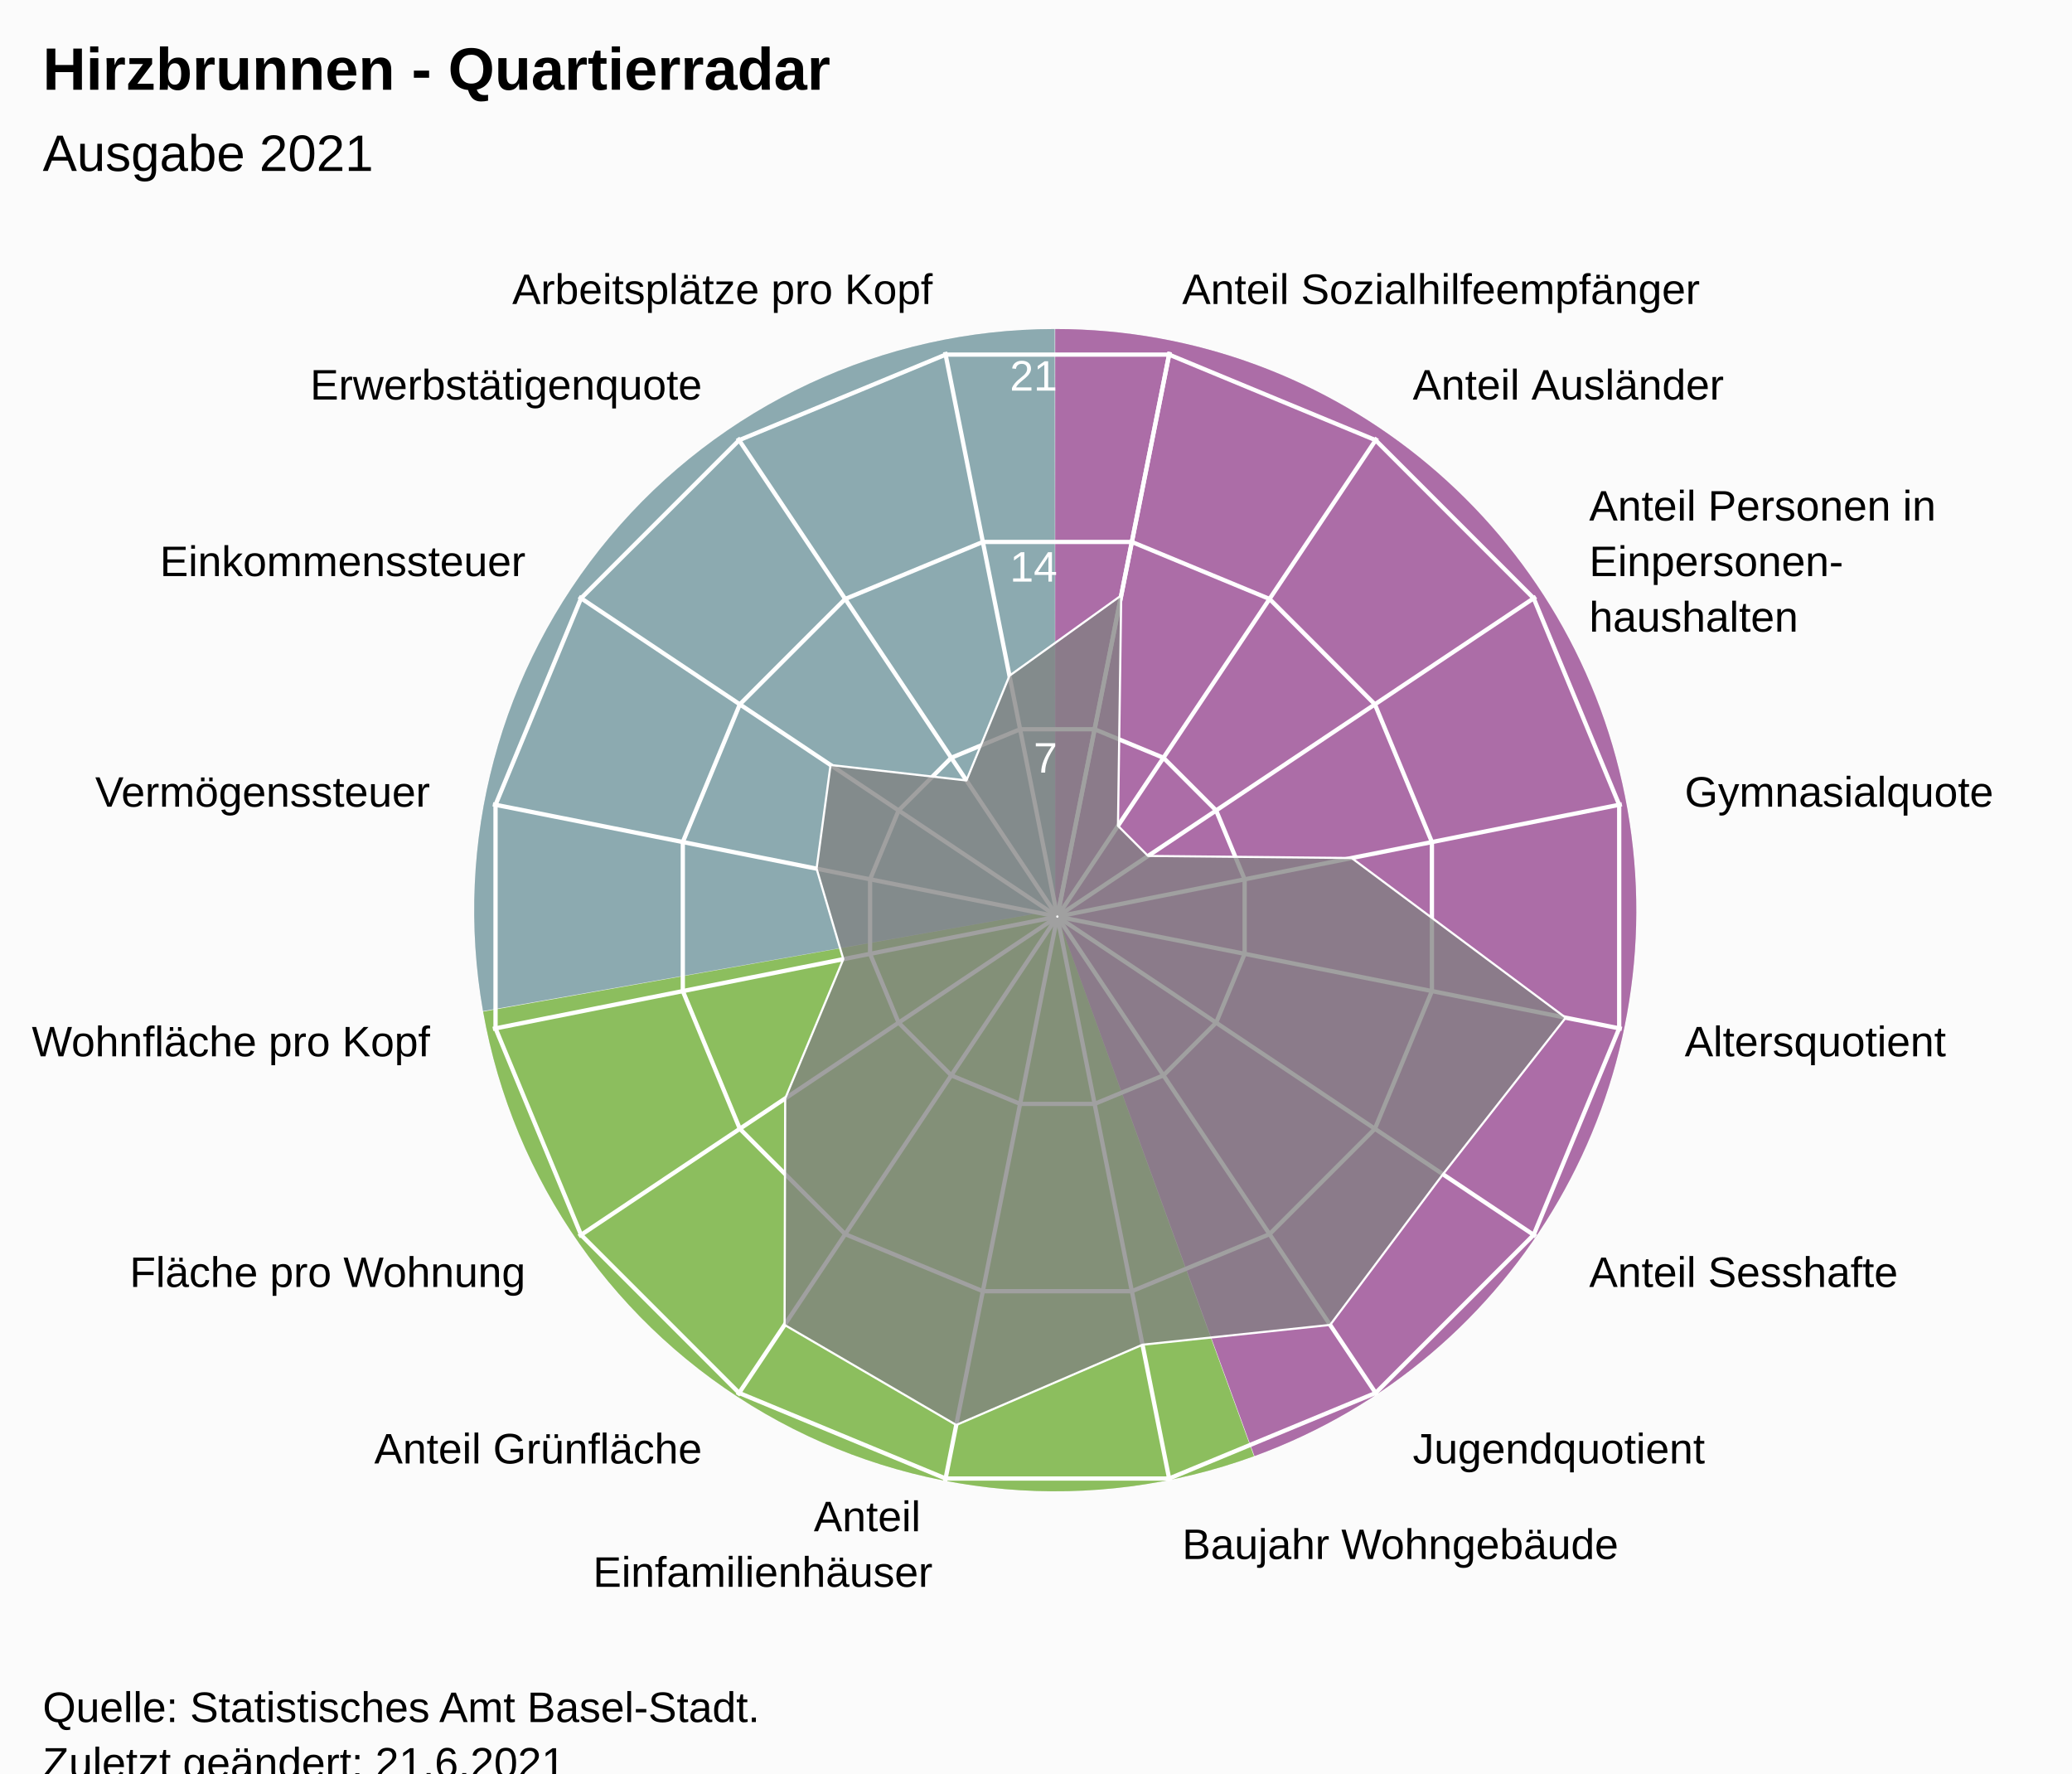
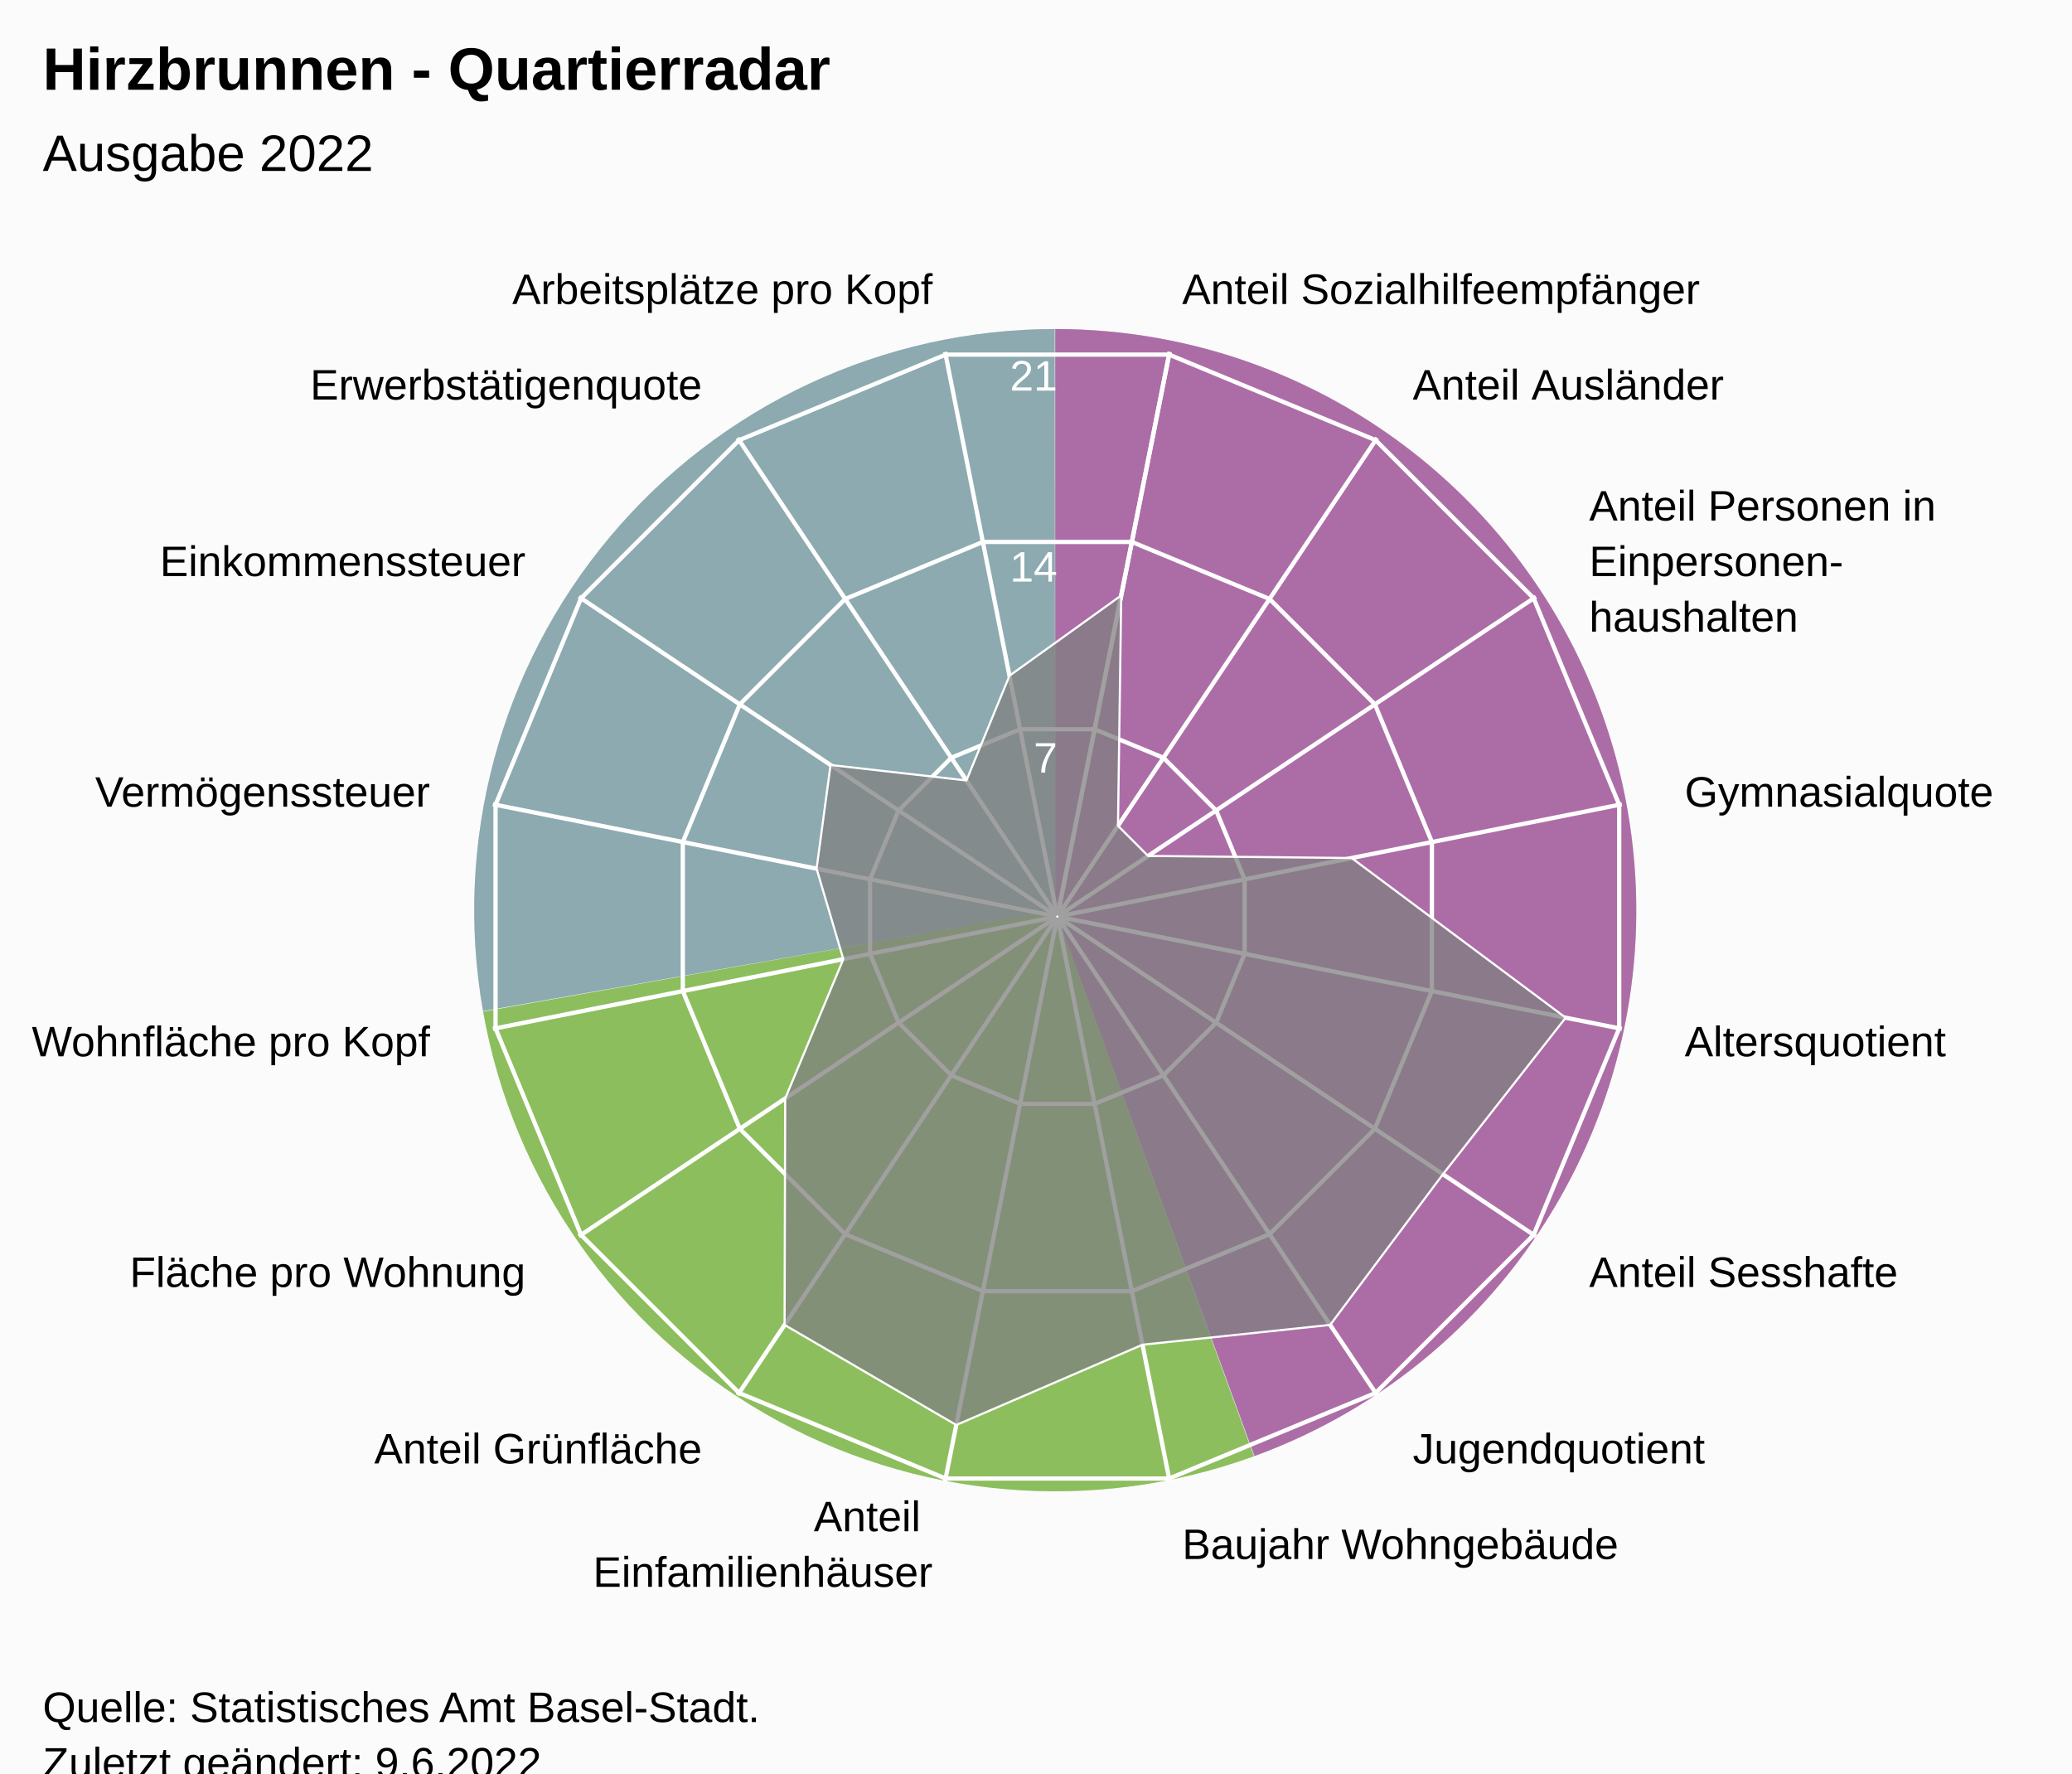
<svg xmlns="http://www.w3.org/2000/svg" version="1.1" class="highcharts-root" style="font-family:Arial;font-size:12px;" viewBox="0 0 485 415">
  <defs>
-     <clipPath id="highcharts-92ib7cz-24-">
+     <clipPath id="highcharts-vwn082y-24-">
      <rect x="0" y="0" width="455" height="317" fill="none" />
    </clipPath>
-     <clipPath id="highcharts-92ib7cz-42">
+     <clipPath id="highcharts-vwn082y-42">
      <circle cx="227.5" cy="158.5" r="134.725" />
    </clipPath>
-     <clipPath id="highcharts-92ib7cz-43-">
+     <clipPath id="highcharts-vwn082y-43-">
      <rect x="20" y="56" width="455" height="317" fill="none" />
    </clipPath>
  </defs>
  <rect fill="#fbfbfb" class="highcharts-background" x="0" y="0" width="485" height="428" rx="0" ry="0" />
  <rect fill="none" class="highcharts-plot-background" x="20" y="56" width="455" height="317" />
  <path fill="#923F8D" d="M 247 77 A 136 136 0 0 1 293.643 340.752 L 247 213 A 0 0 0 0 0 247 213 Z" fill-opacity="0.5" />
  <path fill="#68AB2B" d="M 293.515 340.798 A 136 136 0 0 1 113.09 236.75 L 247 213 A 0 0 0 0 0 247 213 Z" fill-opacity="0.5" />
  <path fill="#689199" d="M 113.066 236.616 A 136 136 0 0 1 246.864 77 L 247 213 A 0 0 0 0 0 247 213 Z" fill-opacity="0.5" />
  <path fill="#923F8D" d="M 247 77 A 136 136 0 0 1 293.643 340.752 L 247 213 A 0 0 0 0 0 247 213 Z" fill-opacity="0.5" />
  <path fill="#68AB2B" d="M 293.515 340.798 A 136 136 0 0 1 113.09 236.75 L 247 213 A 0 0 0 0 0 247 213 Z" fill-opacity="0.5" />
  <path fill="#689199" d="M 113.066 236.616 A 136 136 0 0 1 246.864 77 L 247 213 A 0 0 0 0 0 247 213 Z" fill-opacity="0.5" />
  <g class="highcharts-pane-group" data-z-index="0" />
  <g class="highcharts-grid highcharts-xaxis-grid" data-z-index="1">
    <path fill="none" stroke="white" stroke-width="1" data-z-index="1" class="highcharts-grid-line" d="M 247.5 214.5 L 273.784 82.364" opacity="1" />
    <path fill="none" stroke="white" stroke-width="1" data-z-index="1" class="highcharts-grid-line" d="M 247.5 214.5 L 322.349 102.48" opacity="1" />
    <path fill="none" stroke="white" stroke-width="1" data-z-index="1" class="highcharts-grid-line" d="M 247.5 214.5 L 359.52 139.651" opacity="1" />
    <path fill="none" stroke="white" stroke-width="1" data-z-index="1" class="highcharts-grid-line" d="M 247.5 214.5 L 379.636 188.216" opacity="1" />
    <path fill="none" stroke="white" stroke-width="1" data-z-index="1" class="highcharts-grid-line" d="M 247.5 214.5 L 379.636 240.784" opacity="1" />
    <path fill="none" stroke="white" stroke-width="1" data-z-index="1" class="highcharts-grid-line" d="M 247.5 214.5 L 359.52 289.349" opacity="1" />
    <path fill="none" stroke="white" stroke-width="1" data-z-index="1" class="highcharts-grid-line" d="M 247.5 214.5 L 322.349 326.52" opacity="1" />
    <path fill="none" stroke="white" stroke-width="1" data-z-index="1" class="highcharts-grid-line" d="M 247.5 214.5 L 273.784 346.636" opacity="1" />
    <path fill="none" stroke="white" stroke-width="1" data-z-index="1" class="highcharts-grid-line" d="M 247.5 214.5 L 221.216 346.636" opacity="1" />
    <path fill="none" stroke="white" stroke-width="1" data-z-index="1" class="highcharts-grid-line" d="M 247.5 214.5 L 172.651 326.52" opacity="1" />
    <path fill="none" stroke="white" stroke-width="1" data-z-index="1" class="highcharts-grid-line" d="M 247.5 214.5 L 135.48 289.349" opacity="1" />
    <path fill="none" stroke="white" stroke-width="1" data-z-index="1" class="highcharts-grid-line" d="M 247.5 214.5 L 115.364 240.784" opacity="1" />
    <path fill="none" stroke="white" stroke-width="1" data-z-index="1" class="highcharts-grid-line" d="M 247.5 214.5 L 115.364 188.216" opacity="1" />
    <path fill="none" stroke="white" stroke-width="1" data-z-index="1" class="highcharts-grid-line" d="M 247.5 214.5 L 135.48 139.651" opacity="1" />
    <path fill="none" stroke="white" stroke-width="1" data-z-index="1" class="highcharts-grid-line" d="M 247.5 214.5 L 172.651 102.48" opacity="1" />
    <path fill="none" stroke="white" stroke-width="1" data-z-index="1" class="highcharts-grid-line" d="M 247.5 214.5 L 221.216 82.364" opacity="1" />
    <path fill="none" stroke="white" stroke-width="1" data-z-index="1" class="highcharts-grid-line" d="M 247.5 214.5 L 273.784 82.364" opacity="1" />
  </g>
  <g class="highcharts-grid highcharts-yaxis-grid" data-z-index="1">
    <path fill="none" stroke="white" stroke-width="1" data-z-index="1" class="highcharts-grid-line" d="M 247.5 214.5 L 247.5 214.5 L 247.5 214.5 L 247.5 214.5 L 247.5 214.5 L 247.5 214.5 L 247.5 214.5 L 247.5 214.5 L 247.5 214.5 L 247.5 214.5 L 247.5 214.5 L 247.5 214.5 L 247.5 214.5 L 247.5 214.5 L 247.5 214.5 L 247.5 214.5 L 247.5 214.5 L 247.5 214.5" opacity="1" />
    <path fill="none" stroke="white" stroke-width="1" data-z-index="1" class="highcharts-grid-line" d="M 256.22 170.663 L 272.331 177.337 L 284.663 189.669 L 291.337 205.78 L 291.337 223.22 L 284.663 239.331 L 272.331 251.663 L 256.22 258.337 L 238.78 258.337 L 222.669 251.663 L 210.337 239.331 L 203.663 223.22 L 203.663 205.78 L 210.337 189.669 L 222.669 177.337 L 238.78 170.663 L 256.22 170.663 L 256.22 170.663" opacity="1" />
    <path fill="none" stroke="white" stroke-width="1" data-z-index="1" class="highcharts-grid-line" d="M 264.939 126.827 L 297.163 140.174 L 321.826 164.837 L 335.173 197.061 L 335.173 231.939 L 321.826 264.163 L 297.163 288.826 L 264.939 302.173 L 230.061 302.173 L 197.837 288.826 L 173.174 264.163 L 159.827 231.939 L 159.827 197.061 L 173.174 164.837 L 197.837 140.174 L 230.061 126.827 L 264.939 126.827 L 264.939 126.827" opacity="1" />
    <path fill="none" stroke="white" stroke-width="1" data-z-index="1" class="highcharts-grid-line" d="M 273.659 82.99 L 321.994 103.011 L 358.989 140.006 L 379.01 188.341 L 379.01 240.659 L 358.989 288.994 L 321.994 325.989 L 273.659 346.01 L 221.341 346.01 L 173.006 325.989 L 136.011 288.994 L 115.99 240.659 L 115.99 188.341 L 136.011 140.006 L 173.006 103.011 L 221.341 82.99 L 273.659 82.99 L 273.659 82.99" opacity="1" />
  </g>
  <rect fill="none" class="highcharts-plot-border" data-z-index="1" x="20" y="56" width="455" height="317" />
  <g class="highcharts-axis highcharts-xaxis" data-z-index="2">
    <path fill="none" class="highcharts-axis-line" data-z-index="7" d="M 247.5 79.775 A 134.725 134.725 0 1 1 247.365 79.775 M 247.5 214.5 A 0 0 0 1 0 247.5 214.5" />
  </g>
  <g class="highcharts-axis highcharts-yaxis" data-z-index="2">
    <path fill="none" class="highcharts-axis-line" data-z-index="7" d="M 247.5 214.5 L 247.5 79.775" />
  </g>
  <g class="highcharts-series-group" data-z-index="3">
-     <g class="highcharts-series highcharts-series-0 highcharts-area-series" data-z-index="0.1" opacity="1" transform="translate(20,56) scale(1 1)" clip-path="url(#highcharts-92ib7cz-42)">
+     <g class="highcharts-series highcharts-series-0 highcharts-area-series" data-z-index="0.1" opacity="1" transform="translate(20,56) scale(1 1)" clip-path="url(#highcharts-vwn082y-42)">
      <path fill="rgb(128,128,128)" fill-opacity="0.75" d="M 242.448 83.351 L 241.689 137.264 L 248.736 144.311 L 296.386 144.798 L 346.485 182.168 L 317.753 218.805 L 291.352 254.062 L 247.431 258.698 L 203.832 277.485 L 163.648 254.062 L 163.792 201.068 L 177.401 168.465 L 171.139 147.289 L 174.41 123.026 L 206.216 126.646 L 216.289 102.139 L 242.448 83.351 L 227.446 158.77 L 227.554 158.77 L 227.653 158.729 L 227.729 158.653 L 227.77 158.554 L 227.77 158.446 L 227.729 158.347 L 227.653 158.271 L 227.554 158.23 L 227.446 158.23 L 227.347 158.271 L 227.271 158.347 L 227.23 158.446 L 227.23 158.554 L 227.271 158.653 L 227.347 158.729 L 227.446 158.77" class="highcharts-area" data-z-index="0" />
      <path fill="none" d="M 242.448 83.351 L 241.689 137.264 L 248.736 144.311 L 296.386 144.798 L 346.485 182.168 L 317.753 218.805 L 291.352 254.062 L 247.431 258.698 L 203.832 277.485 L 163.648 254.062 L 163.792 201.068 L 177.401 168.465 L 171.139 147.289 L 174.41 123.026 L 206.216 126.646 L 216.289 102.139 L 242.448 83.351" class="highcharts-graph" data-z-index="1" stroke="white" stroke-width="0.5" stroke-linejoin="round" stroke-linecap="round" />
    </g>
    <g class="highcharts-markers highcharts-series-0 highcharts-area-series" data-z-index="0.1" opacity="1" transform="translate(20,56) scale(1 1)" clip-path="none" />
  </g>
  <text x="10" text-anchor="start" class="highcharts-title" data-z-index="4" style="color:#000000;font-size:14px;font-weight:bold;font-family:Arial;fill:#000000;" y="21">
    <tspan>Hirzbrunnen - Quartierradar</tspan>
  </text>
  <text x="10" text-anchor="start" class="highcharts-subtitle" data-z-index="4" style="color:#000000;font-size:12px;font-weight:normal;font-family:Arial;fill:#000000;" y="40">
-     <tspan>Ausgabe 2021</tspan>
+     <tspan>Ausgabe 2022</tspan>
  </text>
  <text x="10" text-anchor="start" class="highcharts-caption" data-z-index="4" style="color:#666666;fill:#666666;" y="385" />
  <g class="highcharts-axis-labels highcharts-xaxis-labels" data-z-index="7">
    <text x="276.71" style="color:#000000;cursor:default;font-size:10px;fill:#000000;" transform="translate(0,0)" text-anchor="start" y="71.152" opacity="1">
      <tspan>Anteil Sozialhilfeempfänger</tspan>
    </text>
    <text x="330.683" style="color:#000000;cursor:default;font-size:10px;fill:#000000;" transform="translate(0,0)" text-anchor="start" y="93.508" opacity="1">
      <tspan>Anteil Ausländer</tspan>
    </text>
    <text x="371.992" style="color:#000000;cursor:default;font-size:10px;fill:#000000;" transform="translate(0,0)" text-anchor="start" y="121.817" opacity="1">
      <tspan>Anteil Personen in</tspan>
      <tspan dy="13" x="371.992">Einpersonen-</tspan>
      <tspan dy="13" x="371.992">haushalten</tspan>
    </text>
    <text x="394.348" style="color:#000000;cursor:default;font-size:10px;fill:#000000;" transform="translate(0,0)" text-anchor="start" y="188.79" opacity="1">
      <tspan>Gymnasialquote</tspan>
    </text>
    <text x="394.348" style="color:#000000;cursor:default;font-size:10px;fill:#000000;" transform="translate(0,0)" text-anchor="start" y="247.21" opacity="1">
      <tspan>Altersquotient</tspan>
    </text>
    <text x="371.992" style="color:#000000;cursor:default;font-size:10px;fill:#000000;" transform="translate(0,0)" text-anchor="start" y="301.183" opacity="1">
      <tspan>Anteil Sesshafte</tspan>
    </text>
    <text x="330.683" style="color:#000000;cursor:default;font-size:10px;fill:#000000;" transform="translate(0,0)" text-anchor="start" y="342.492" opacity="1">
      <tspan>Jugendquotient</tspan>
    </text>
    <text x="276.71" style="color:#000000;cursor:default;font-size:10px;fill:#000000;" transform="translate(0,0)" text-anchor="start" y="364.848" opacity="1">
      <tspan>Baujahr Wohngebäude</tspan>
    </text>
    <text x="218.29" style="color:#000000;cursor:default;font-size:10px;fill:#000000;" transform="translate(0,0)" text-anchor="end" y="358.348" opacity="1">
      <tspan>Anteil</tspan>
      <tspan dy="13" x="218.29">Einfamilienhäuser</tspan>
    </text>
    <text x="164.317" style="color:#000000;cursor:default;font-size:10px;fill:#000000;" transform="translate(0,0)" text-anchor="end" y="342.492" opacity="1">
      <tspan>Anteil Grünfläche</tspan>
    </text>
    <text x="123.008" style="color:#000000;cursor:default;font-size:10px;fill:#000000;" transform="translate(0,0)" text-anchor="end" y="301.183" opacity="1">
      <tspan>Fläche pro Wohnung</tspan>
    </text>
    <text x="100.652" style="color:#000000;cursor:default;font-size:10px;fill:#000000;" transform="translate(0,0)" text-anchor="end" y="247.21" opacity="1">
      <tspan>Wohnfläche pro Kopf</tspan>
    </text>
    <text x="100.652" style="color:#000000;cursor:default;font-size:10px;fill:#000000;" transform="translate(0,0)" text-anchor="end" y="188.79" opacity="1">
      <tspan>Vermögenssteuer</tspan>
    </text>
    <text x="123.008" style="color:#000000;cursor:default;font-size:10px;fill:#000000;" transform="translate(0,0)" text-anchor="end" y="134.817" opacity="1">
      <tspan>Einkommenssteuer</tspan>
    </text>
    <text x="164.317" style="color:#000000;cursor:default;font-size:10px;fill:#000000;" transform="translate(0,0)" text-anchor="end" y="93.508" opacity="1">
      <tspan>Erwerbstätigenquote</tspan>
    </text>
    <text x="218.29" style="color:#000000;cursor:default;font-size:10px;fill:#000000;" transform="translate(0,0)" text-anchor="end" y="71.152" opacity="1">
      <tspan>Arbeitsplätze pro Kopf</tspan>
    </text>
    <text x="0" style="color:#000000;cursor:default;font-size:10px;fill:#000000;" transform="translate(0,0)" text-anchor="middle" y="-9999">16</text>
  </g>
  <g class="highcharts-axis-labels highcharts-yaxis-labels" data-z-index="7">
    <text x="0" style="color:white;cursor:default;font-size:10px;fill:white;" text-anchor="end" transform="translate(0,0)" y="-9999" opacity="0">
      <tspan>0</tspan>
    </text>
    <text x="247.5" style="color:white;cursor:default;font-size:10px;fill:white;" text-anchor="end" transform="translate(0,0)" y="180.805" opacity="1">
      <tspan>7</tspan>
    </text>
    <text x="247.5" style="color:white;cursor:default;font-size:10px;fill:white;" text-anchor="end" transform="translate(0,0)" y="136.109" opacity="1">
      <tspan>14</tspan>
    </text>
    <text x="247.5" style="color:white;cursor:default;font-size:10px;fill:white;" text-anchor="end" transform="translate(0,0)" y="91.414" opacity="1">
      <tspan>21</tspan>
    </text>
  </g>
  <text x="10" class="highcharts-credits" text-anchor="start" data-z-index="8" style="cursor:default;color:#000000;font-size:10px;fill:#000000;" y="403">
    <tspan>Quelle: Statistisches Amt Basel-Stadt.</tspan>
-     <tspan x="10" dy="13">Zuletzt geändert: 21.6.2021</tspan>
+     <tspan x="10" dy="13">Zuletzt geändert: 9.6.2022</tspan>
  </text>
-   <g class="highcharts-control-points" data-z-index="99" clip-path="url(#highcharts-92ib7cz-43-)" />
+   <g class="highcharts-control-points" data-z-index="99" clip-path="url(#highcharts-vwn082y-43-)" />
</svg>
